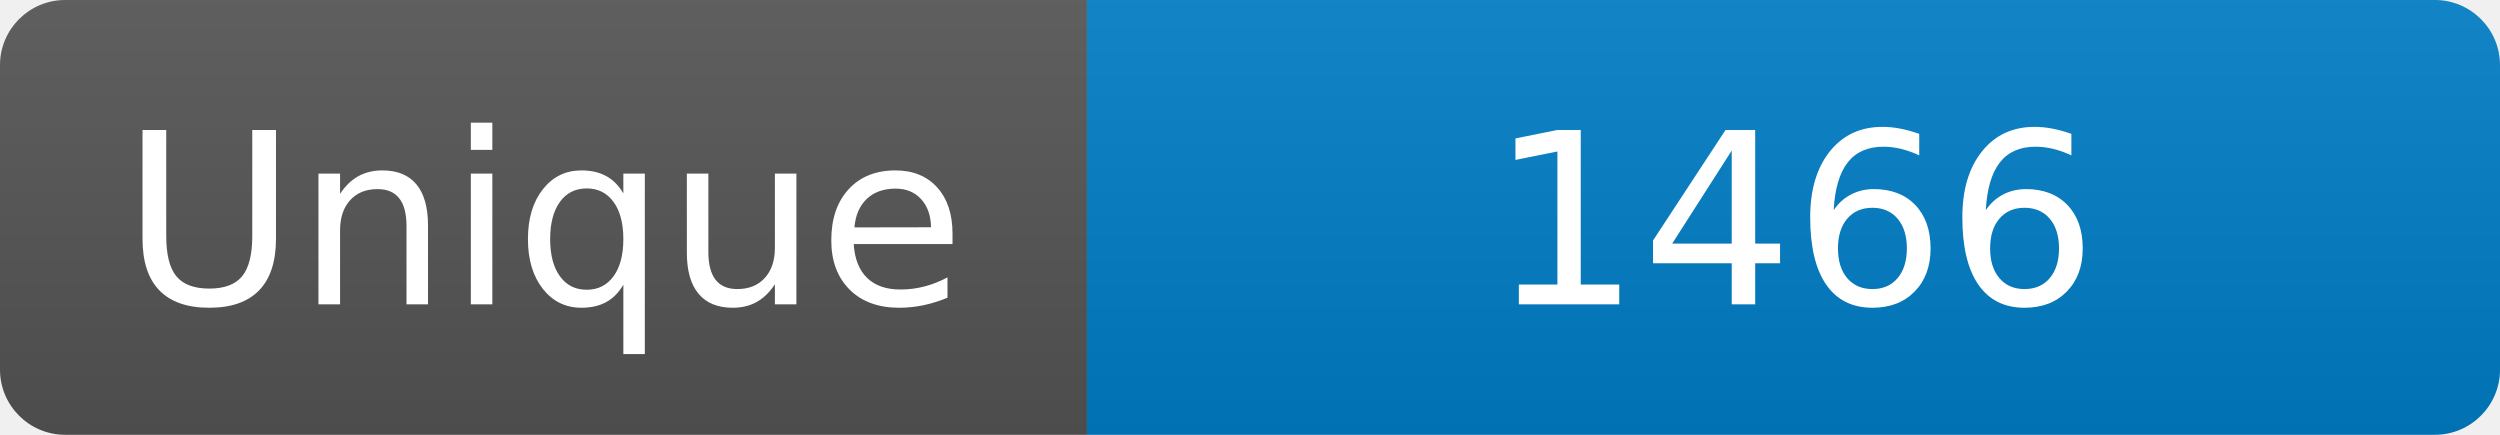
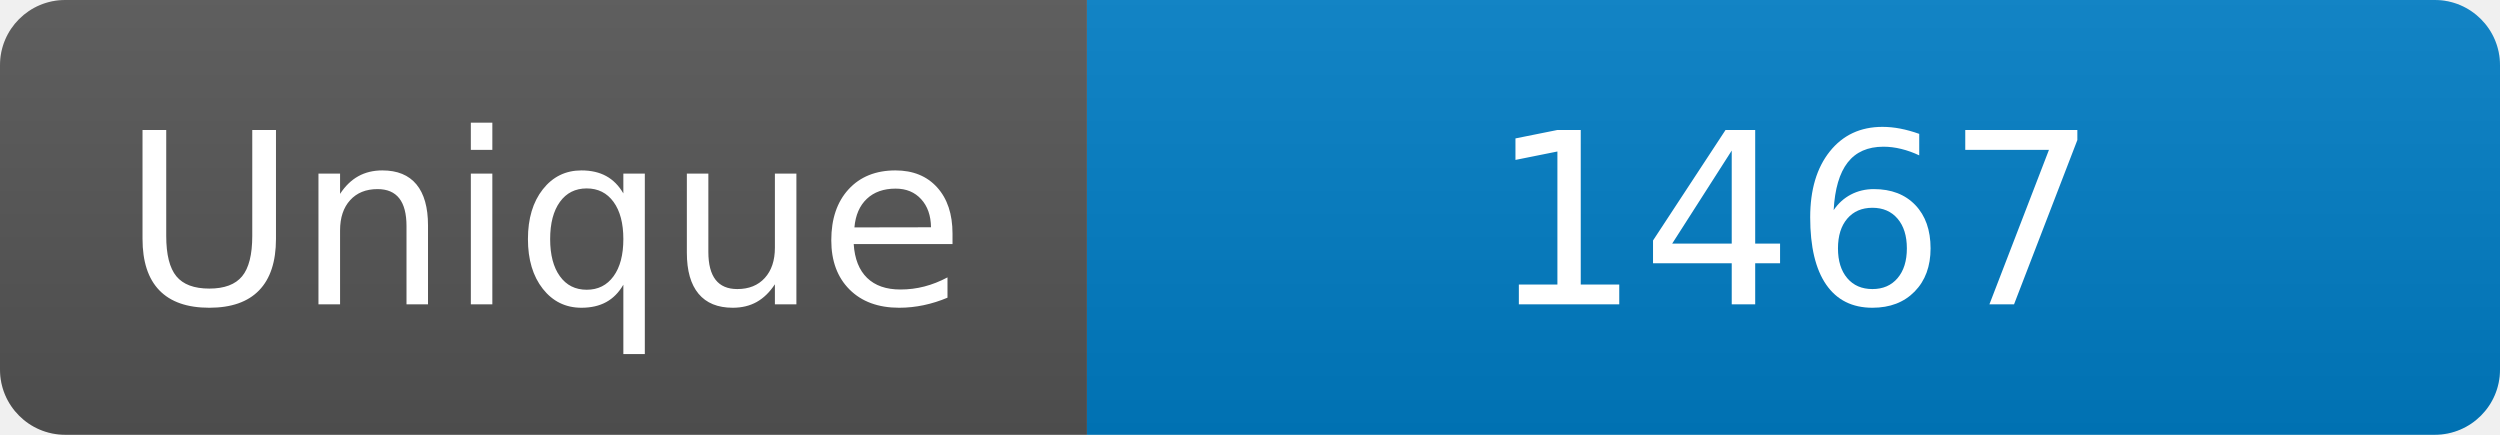
<svg xmlns="http://www.w3.org/2000/svg" width="115" height="20" role="img" aria-label="Maintained?: yes">
  <linearGradient id="s" x2="0" y2="100%">
    <stop offset="0" stop-color="#bbb" stop-opacity=".1" />
    <stop offset="1" stop-opacity=".1" />
  </linearGradient>
  <clipPath id="r">
    <rect width="115" height="20" rx="3" fill="#fff" />
  </clipPath>
  <g clip-path="url(#r)">
    <rect width="50" height="20" fill="#555" />
    <rect x="50" width="160" height="20" fill="#007ec6" />
    <rect width="115" height="20" fill="url(#s)" />
  </g>
  <g fill="#fff" text-anchor="middle" font-family="Verdana,Geneva,DejaVu Sans,sans-serif" font-size="110">
    <text x="250" y="140" transform="scale(.1)" fill="#fff">Unique</text>
-     <text x="825" y="140" transform="scale(.1)" fill="#fff">1466</text>
+     <text x="825" y="140" transform="scale(.1)" fill="#fff">1467</text>
  </g>
</svg>
